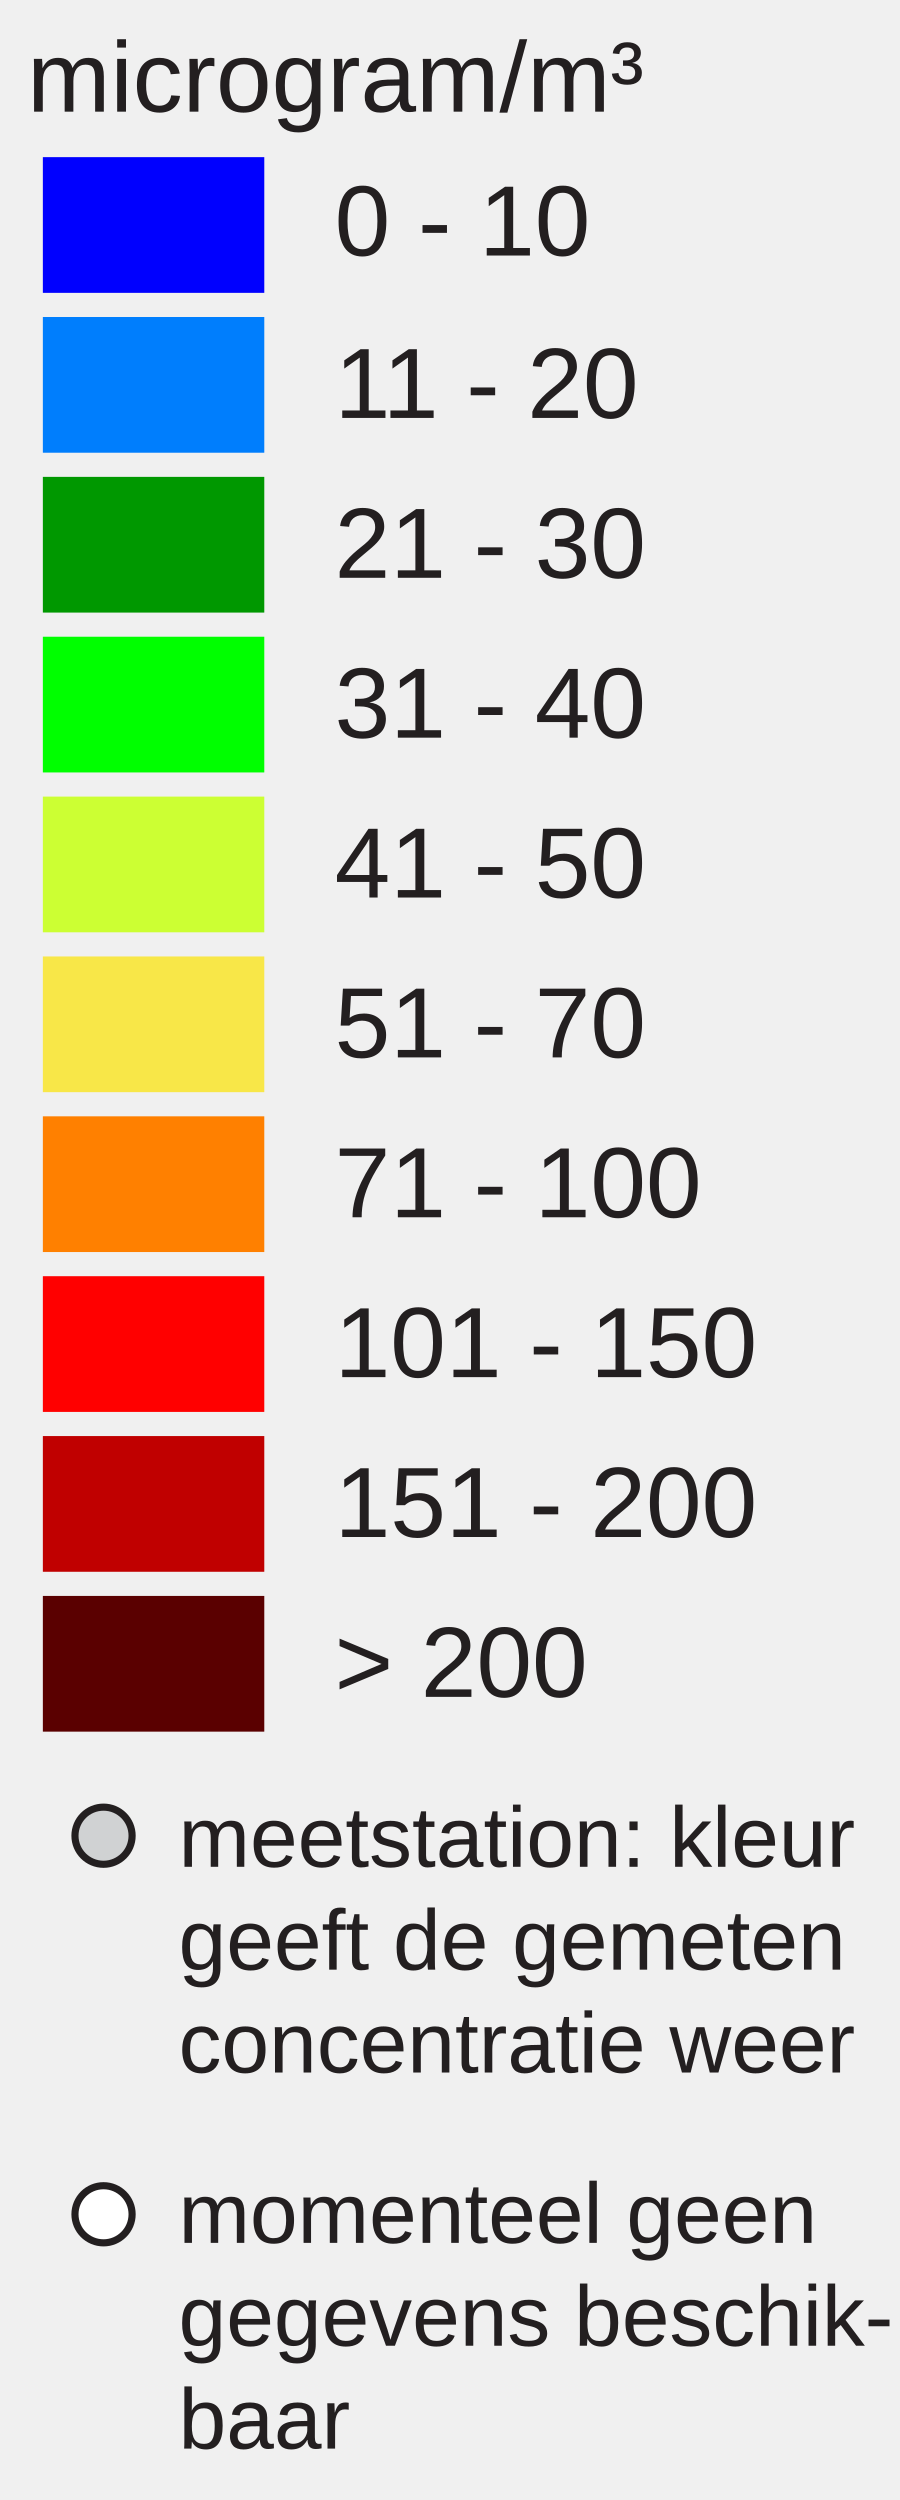
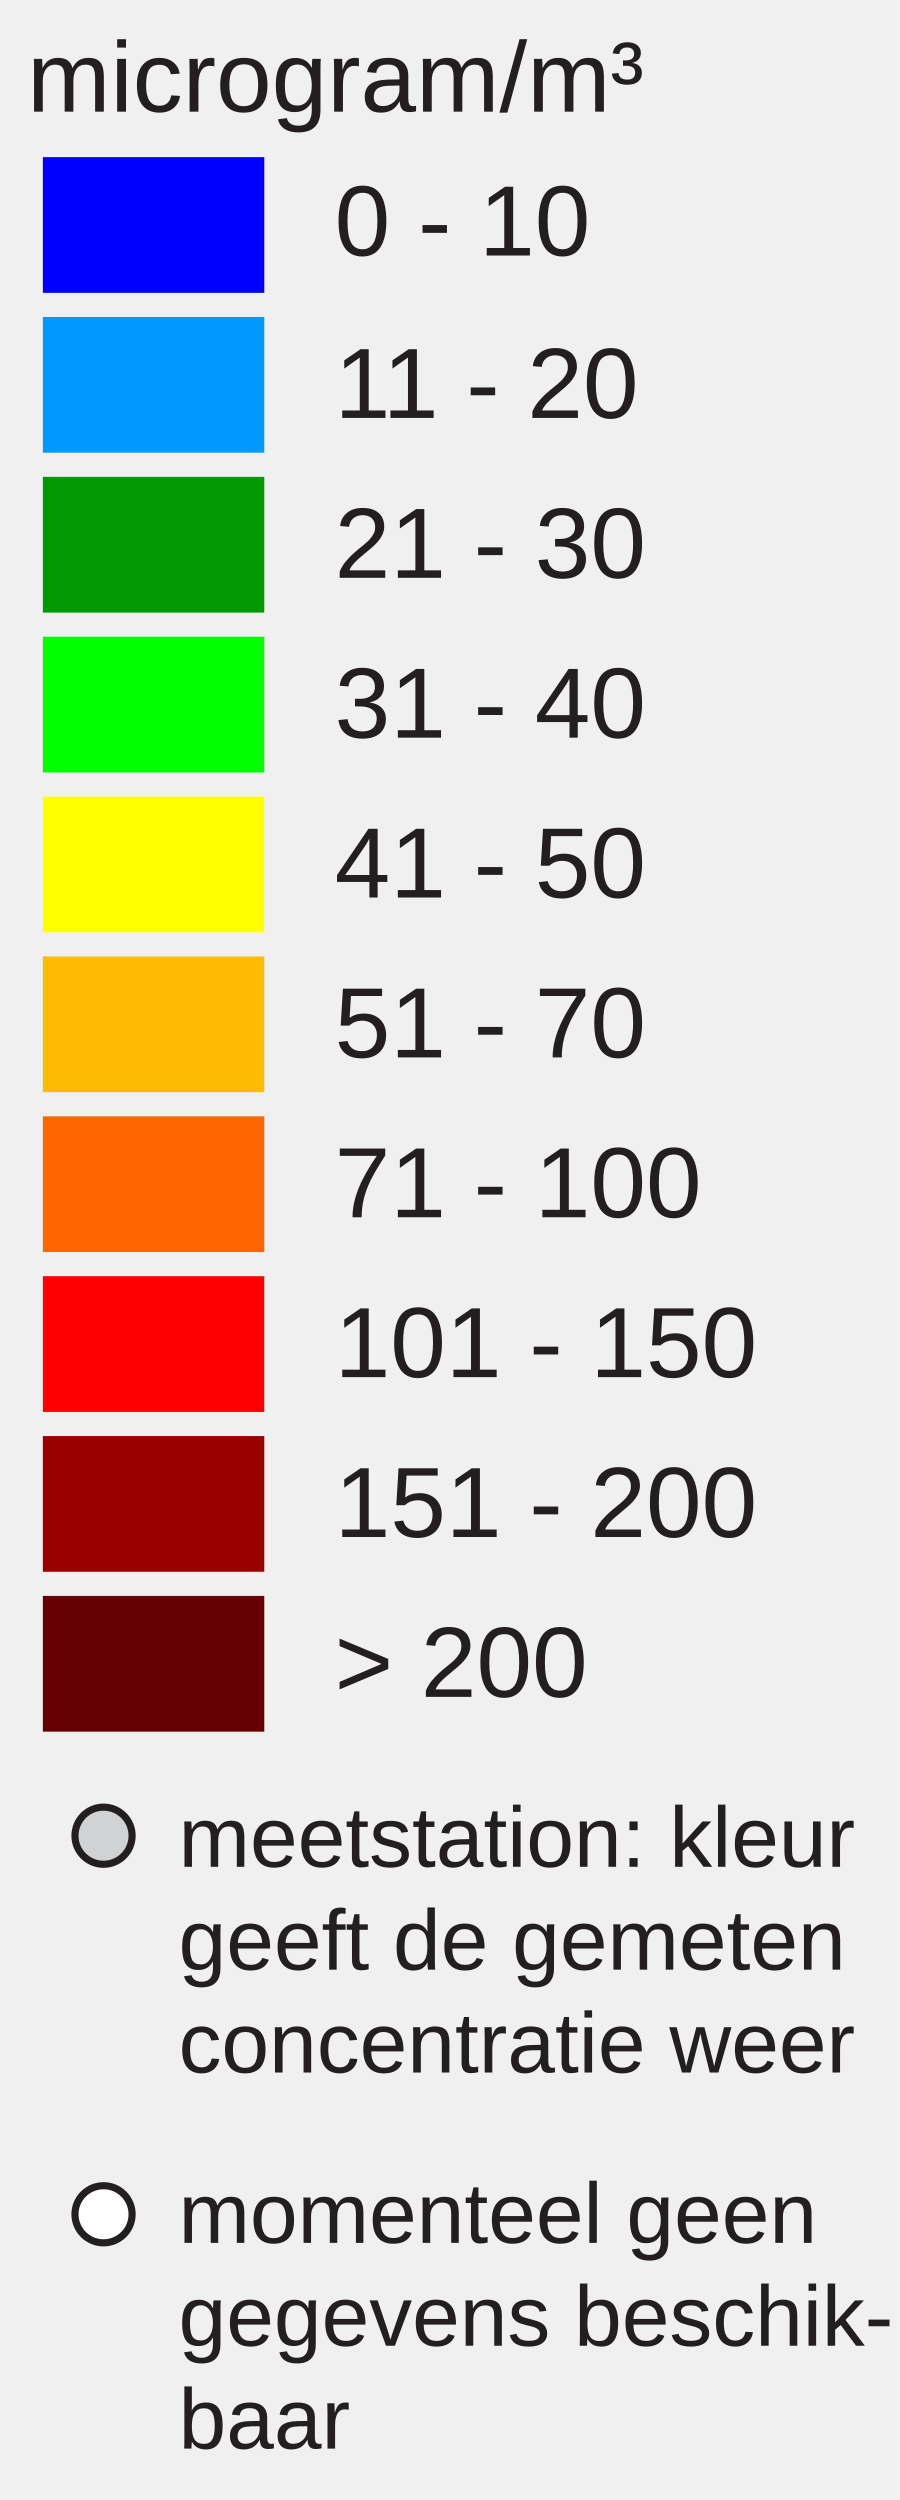
<svg xmlns="http://www.w3.org/2000/svg" version="1.1" id="Layer_1" x="0px" y="0px" width="126px" height="350px" viewBox="0 0 126 350" enable-background="new 0 0 126 350" xml:space="preserve">
  <rect x="6" y="22" fill="#0000FF" width="31" height="19" />
-   <rect x="6" y="44.381" fill="#007EFD" width="31" height="19" />
-   <rect x="6" y="66.762" fill="#009800" width="31" height="19" />
+   <rect x="6" y="44.381" fill="#0099FF" width="31" height="19" />
+   <rect x="6" y="66.762" fill="#009900" width="31" height="19" />
  <rect x="6" y="89.143" fill="#00FF00" width="31" height="19" />
-   <rect x="6" y="111.524" fill="#CCFF33" width="31" height="19" />
-   <rect x="6" y="133.905" fill="#F8E748" width="31" height="19" />
-   <rect x="6" y="156.286" fill="#FF8000" width="31" height="19" />
+   <rect x="6" y="111.524" fill="#FFFF00" width="31" height="19" />
+   <rect x="6" y="133.905" fill="#FFBB00" width="31" height="19" />
+   <rect x="6" y="156.286" fill="#FF6600" width="31" height="19" />
  <rect x="6" y="178.668" fill="#FF0000" width="31" height="19" />
-   <rect x="6" y="201.049" fill="#C00000" width="31" height="19" />
-   <rect x="6" y="223.43" fill="#5A0000" width="31" height="19" />
+   <rect x="6" y="201.049" fill="#990000" width="31" height="19" />
+   <rect x="6" y="223.43" fill="#660000" width="31" height="19" />
  <text transform="matrix(1 0 0 1 46.853 35.7705)" fill="#231F20" font-family="Arial" font-size="14">0 - 10</text>
  <text transform="matrix(1 0 0 1 46.853 58.5112)" fill="#231F20" font-family="Arial" font-size="14">11 - 20</text>
  <text transform="matrix(1 0 0 1 46.853 80.8926)" fill="#231F20" font-family="Arial" font-size="14">21 - 30</text>
  <text transform="matrix(1 0 0 1 46.853 103.2734)" fill="#231F20" font-family="Arial" font-size="14">31 - 40</text>
  <text transform="matrix(1 0 0 1 46.853 125.6548)" fill="#231F20" font-family="Arial" font-size="14">41 - 50</text>
  <text transform="matrix(1 0 0 1 46.853 148.0352)" fill="#231F20" font-family="Arial" font-size="14">51 - 70</text>
  <text transform="matrix(1 0 0 1 46.853 170.417)" fill="#231F20" font-family="Arial" font-size="14">71 - 100</text>
  <text transform="matrix(1 0 0 1 46.853 192.7988)" fill="#231F20" font-family="Arial" font-size="14">101 - 150</text>
  <text transform="matrix(1 0 0 1 46.853 215.1797)" fill="#231F20" font-family="Arial" font-size="14">151 - 200</text>
  <text transform="matrix(1 0 0 1 46.853 237.5605)" fill="#231F20" font-family="Arial" font-size="14">&gt; 200</text>
  <text font-size="14" font-family="Arial" transform="translate(3.8027 15.631)" fill="#231F20">microgram/m³</text>
  <circle fill="#D0D2D3" stroke="#231F20" stroke-miterlimit="10" cx="14.495" cy="257" r="4" />
  <circle fill="#FFFFFF" stroke="#231F20" stroke-miterlimit="10" cx="14.495" cy="310" r="4" />
  <text font-size="12" font-family="Arial" transform="translate(25 261.35)" fill="#231F20">meetstation: kleur</text>
  <text font-size="12" font-family="Arial" transform="translate(25 275.75)" fill="#231F20">geeft de gemeten</text>
  <text font-size="12" font-family="Arial" transform="translate(25 290.15)" fill="#231F20">concentratie weer</text>
  <text font-size="12" font-family="Arial" transform="translate(25 314)" fill="#231F20">momenteel geen</text>
  <text font-size="12" font-family="Arial" transform="translate(25 328.4)" fill="#231F20">gegevens beschik-</text>
  <text font-size="12" font-family="Arial" transform="translate(25 342.8)" fill="#231F20">baar</text>
</svg>
